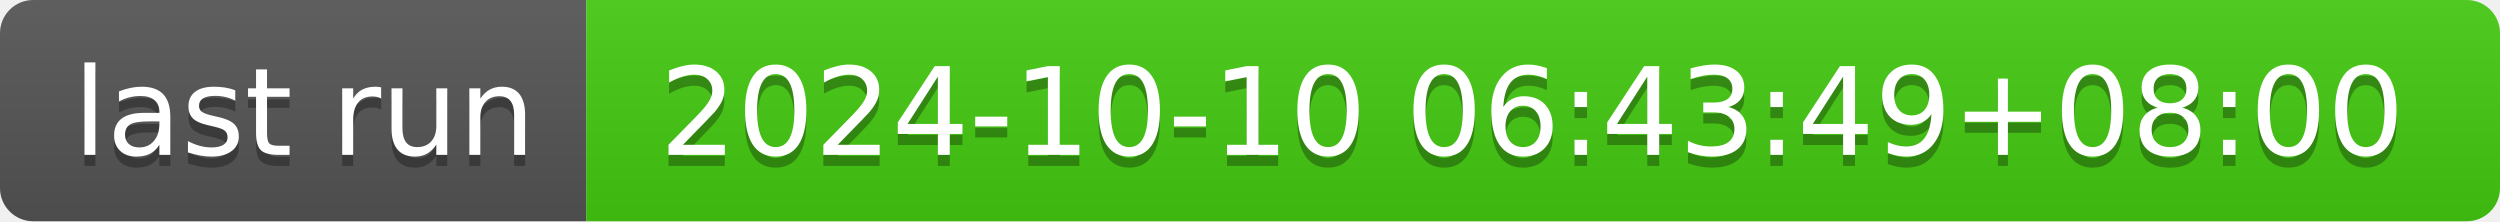
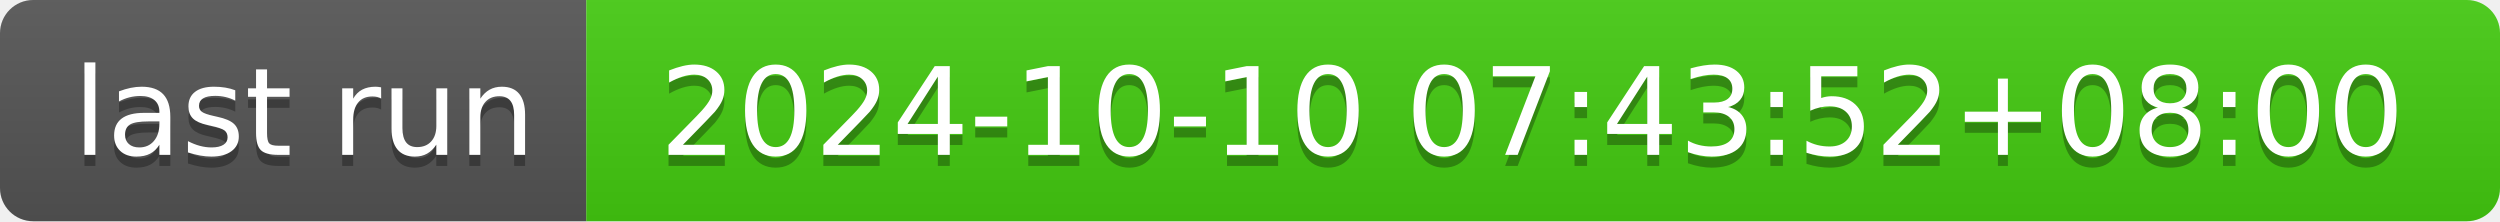
- <svg xmlns="http://www.w3.org/2000/svg" width="226" height="20" role="img" aria-label="last run: 2024-10-10 06:43:49+08:00">
+ <svg xmlns="http://www.w3.org/2000/svg" width="226" height="20" role="img" aria-label="last run: 2024-10-10 07:43:52+08:00">
  <linearGradient id="s" x2="0" y2="100%">
    <stop offset="0" stop-color="#bbb" stop-opacity=".1" />
    <stop offset="1" stop-opacity=".1" />
  </linearGradient>
  <clipPath id="r">
    <rect width="226" height="20" rx="3" fill="#fff" />
  </clipPath>
  <g clip-path="url(#r)">
    <rect width="53" height="20" fill="#555" />
    <rect x="53" width="173" height="20" fill="#4c1" />
    <rect width="226" height="20" fill="url(#s)" />
  </g>
  <g fill="#fff" text-anchor="middle" font-family="Verdana,Geneva,DejaVu Sans,sans-serif" text-rendering="geometricPrecision" font-size="110">
    <text aria-hidden="true" x="275" y="150" fill="#010101" fill-opacity=".3" transform="scale(.1)" textLength="430">last run</text>
    <text x="275" y="140" transform="scale(.1)" fill="#fff" textLength="430">last run</text>
-     <text aria-hidden="true" x="1385" y="150" fill="#010101" fill-opacity=".3" transform="scale(.1)" textLength="1630">2024-10-10 06:43:49+08:00</text>
-     <text x="1385" y="140" transform="scale(.1)" fill="#fff" textLength="1630">2024-10-10 06:43:49+08:00</text>
+     <text aria-hidden="true" x="1385" y="150" fill="#010101" fill-opacity=".3" transform="scale(.1)" textLength="1630">2024-10-10 07:43:52+08:00</text>
+     <text x="1385" y="140" transform="scale(.1)" fill="#fff" textLength="1630">2024-10-10 07:43:52+08:00</text>
  </g>
</svg>
